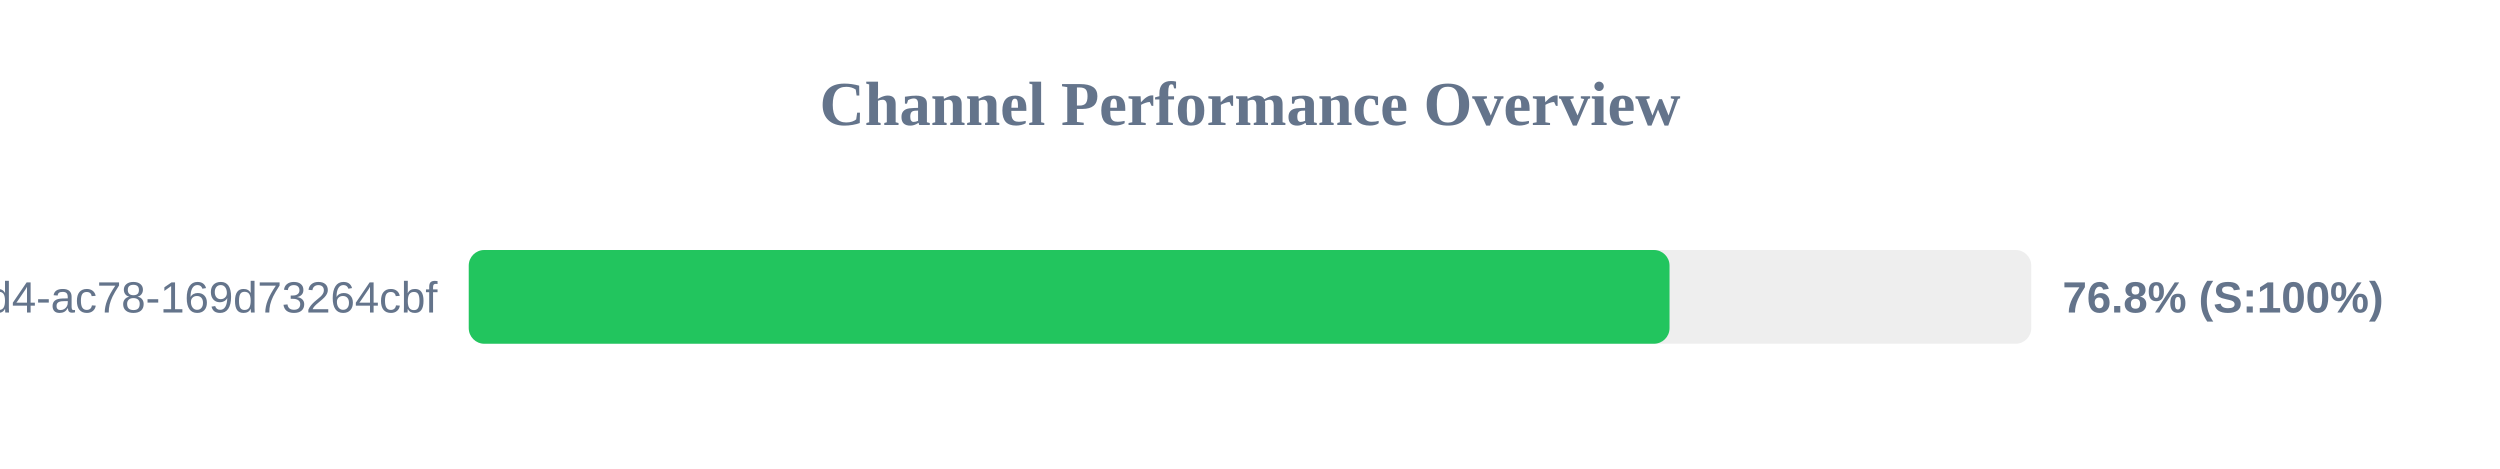
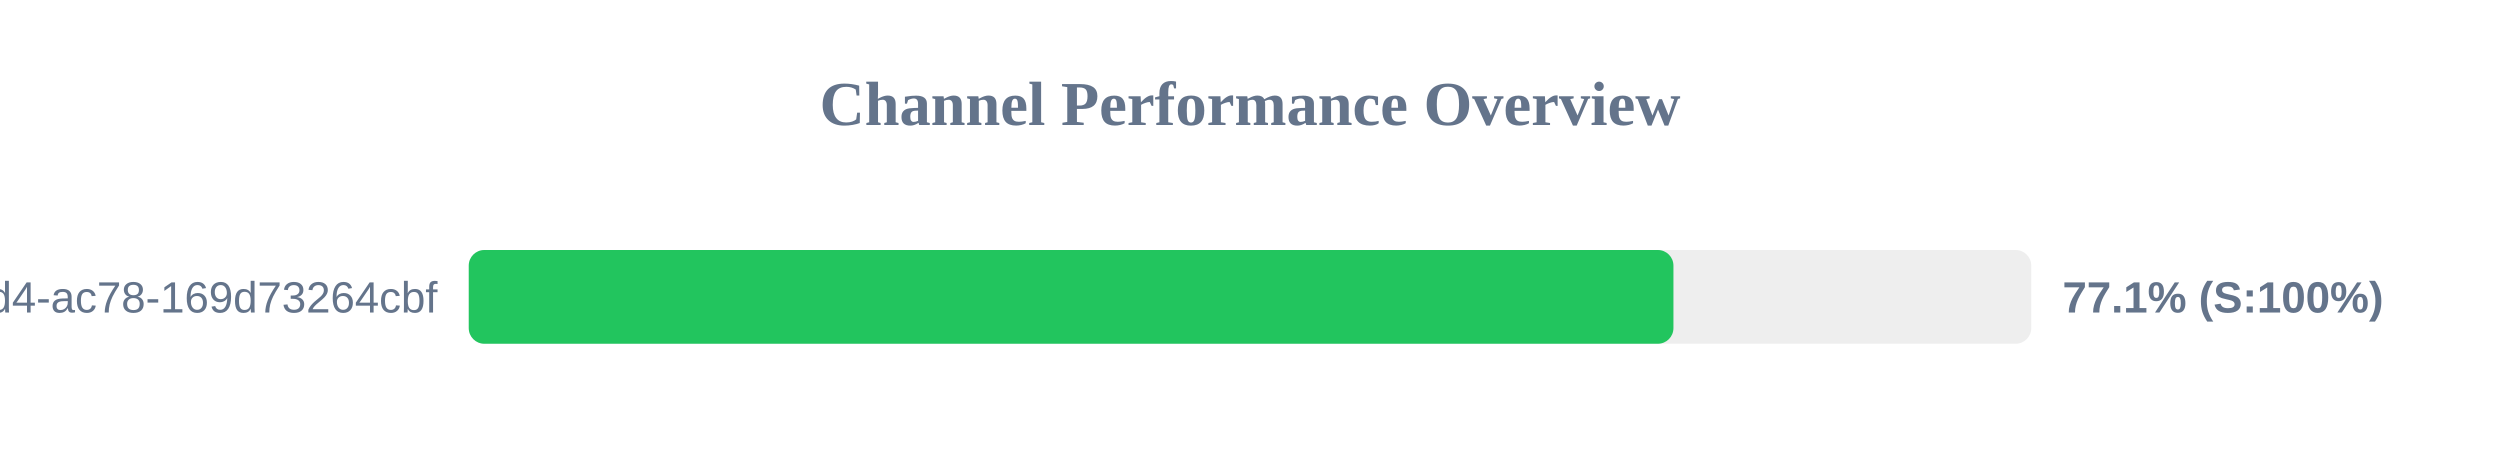
<svg xmlns="http://www.w3.org/2000/svg" width="800" height="150" version="1.1">
  <style>
        .row { font: 14px Arial; fill: #64748b; }
        .score { font: bold 14px Arial; fill: #64748b; }
    </style>
  <text x="400" y="40" text-anchor="middle" font-size="20px" font-weight="bold" fill="#64748b">Channel Performance Overview</text>
  <rect x="150" y="80" width="500" height="30" fill="#eee" rx="5" />
-   <rect x="150" y="80" width="384.25" height="30" fill="#22c55e" rx="5" />
+   <rect x="150" y="80" width="385.5" height="30" fill="#22c55e" rx="5" />
  <text x="140" y="100" text-anchor="end" class="row">?uuid=48c2c901-72e6-46d4-ac78-169d73264cbf</text>
-   <text x="660" y="100" text-anchor="start" class="score">76.8% (S:100%)</text>
+   <text x="660" y="100" text-anchor="start" class="score">77.1% (S:100%)</text>
</svg>
